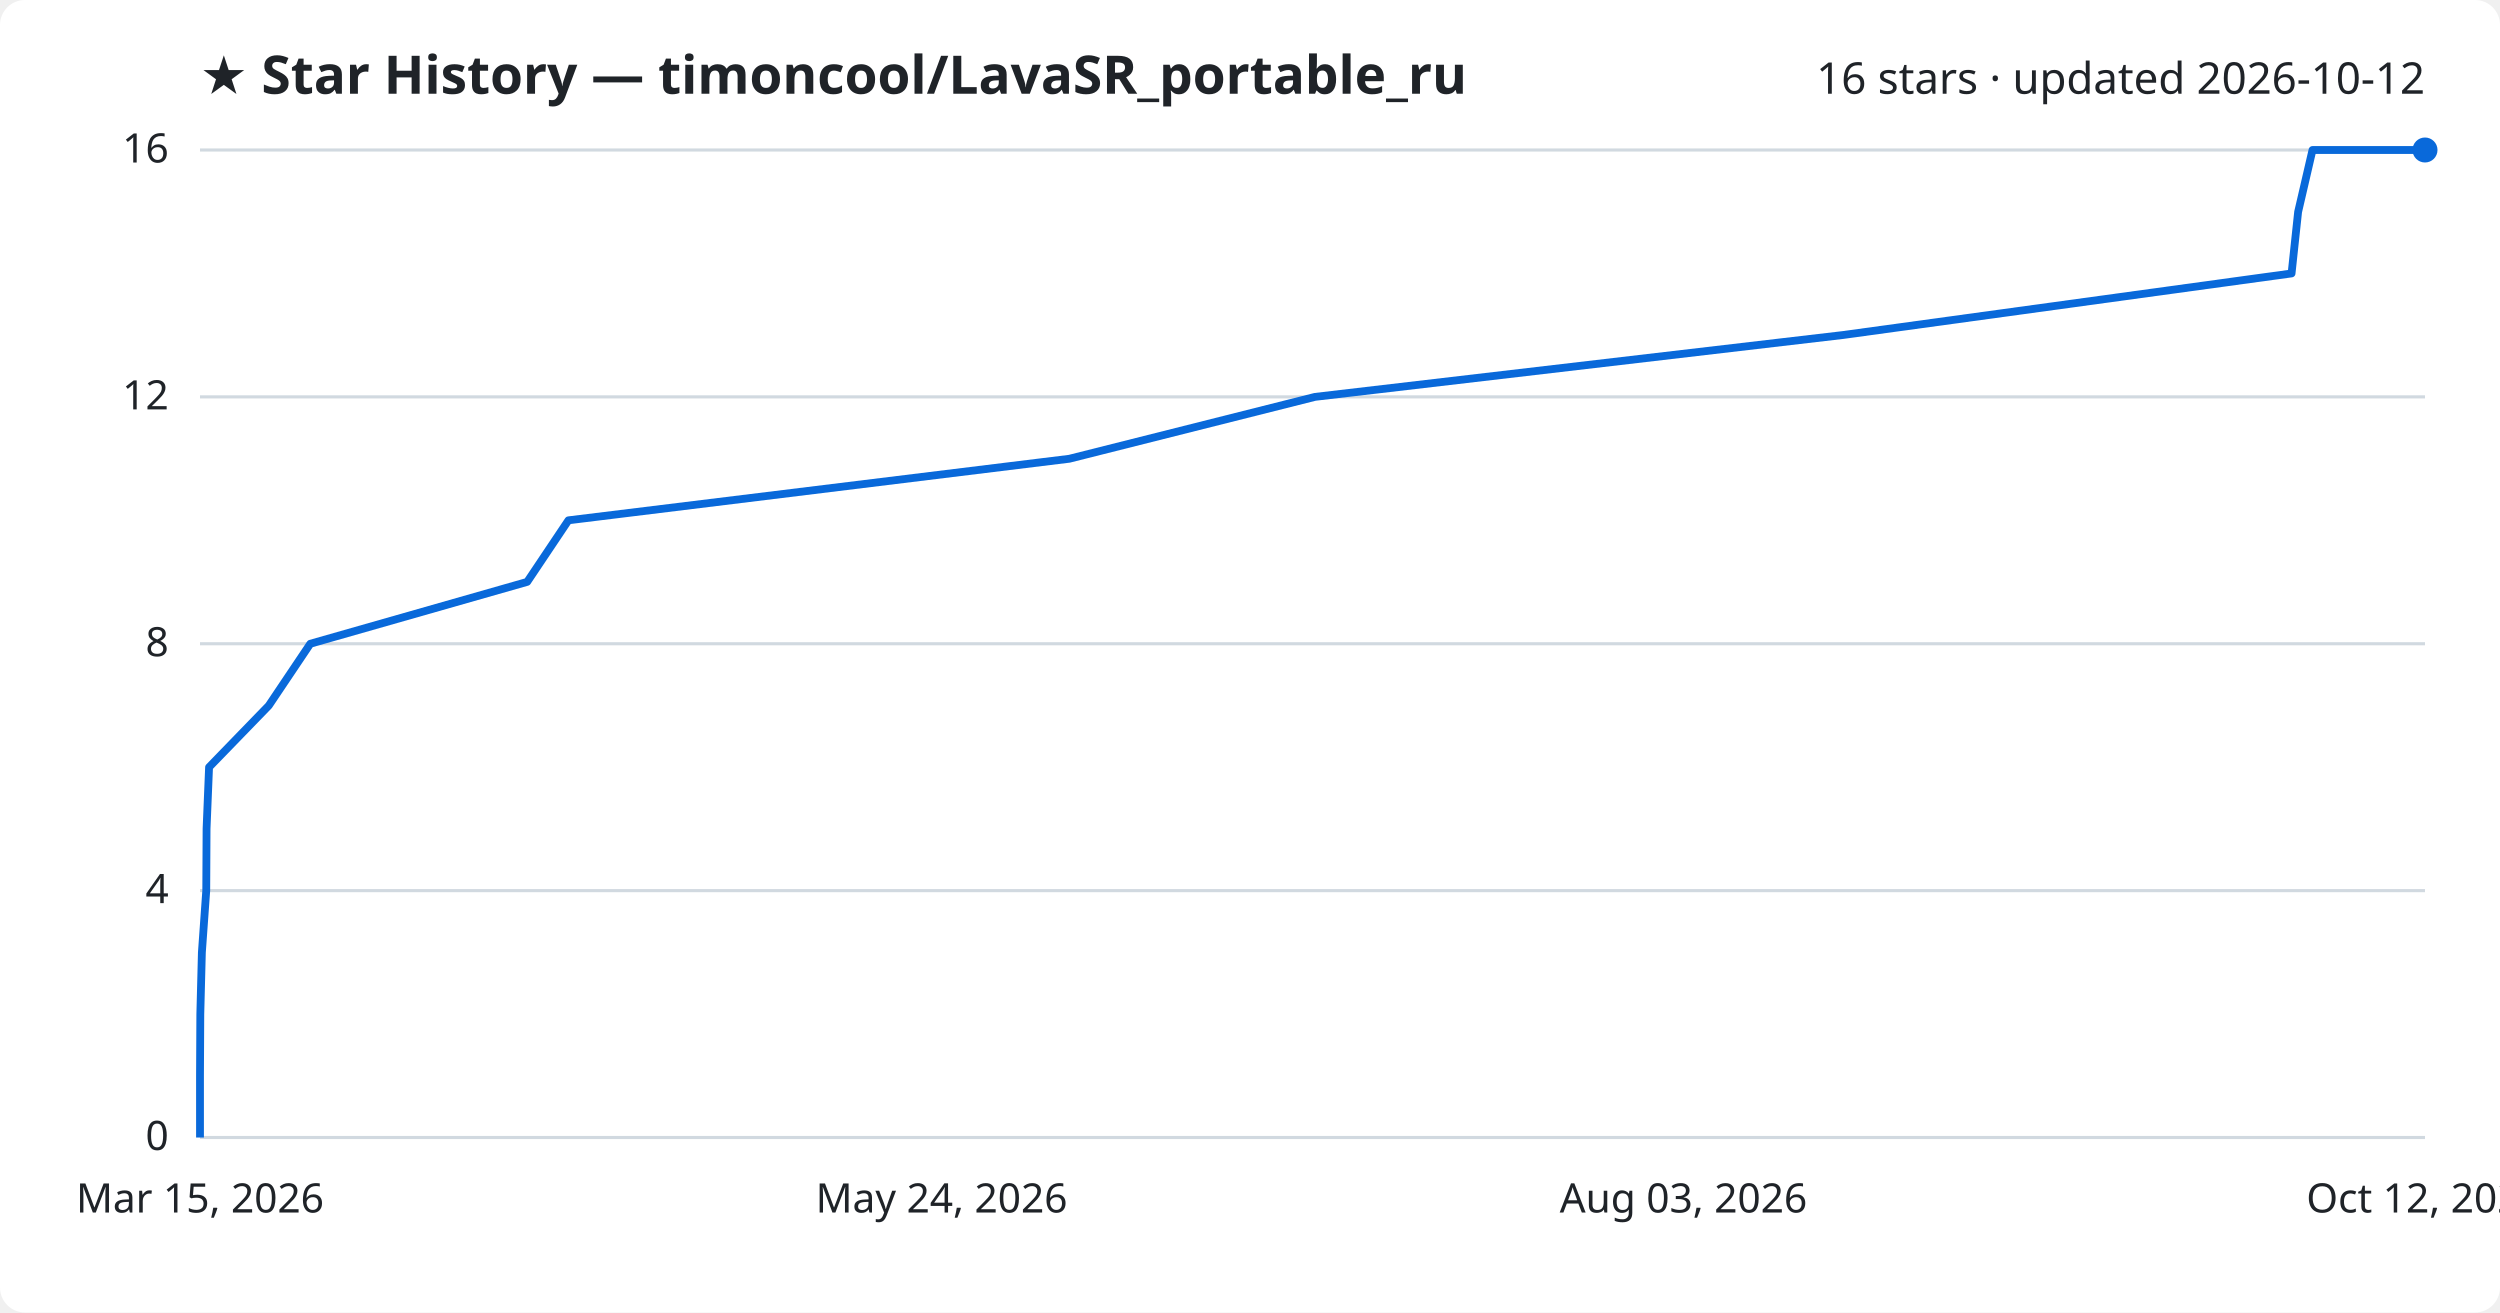
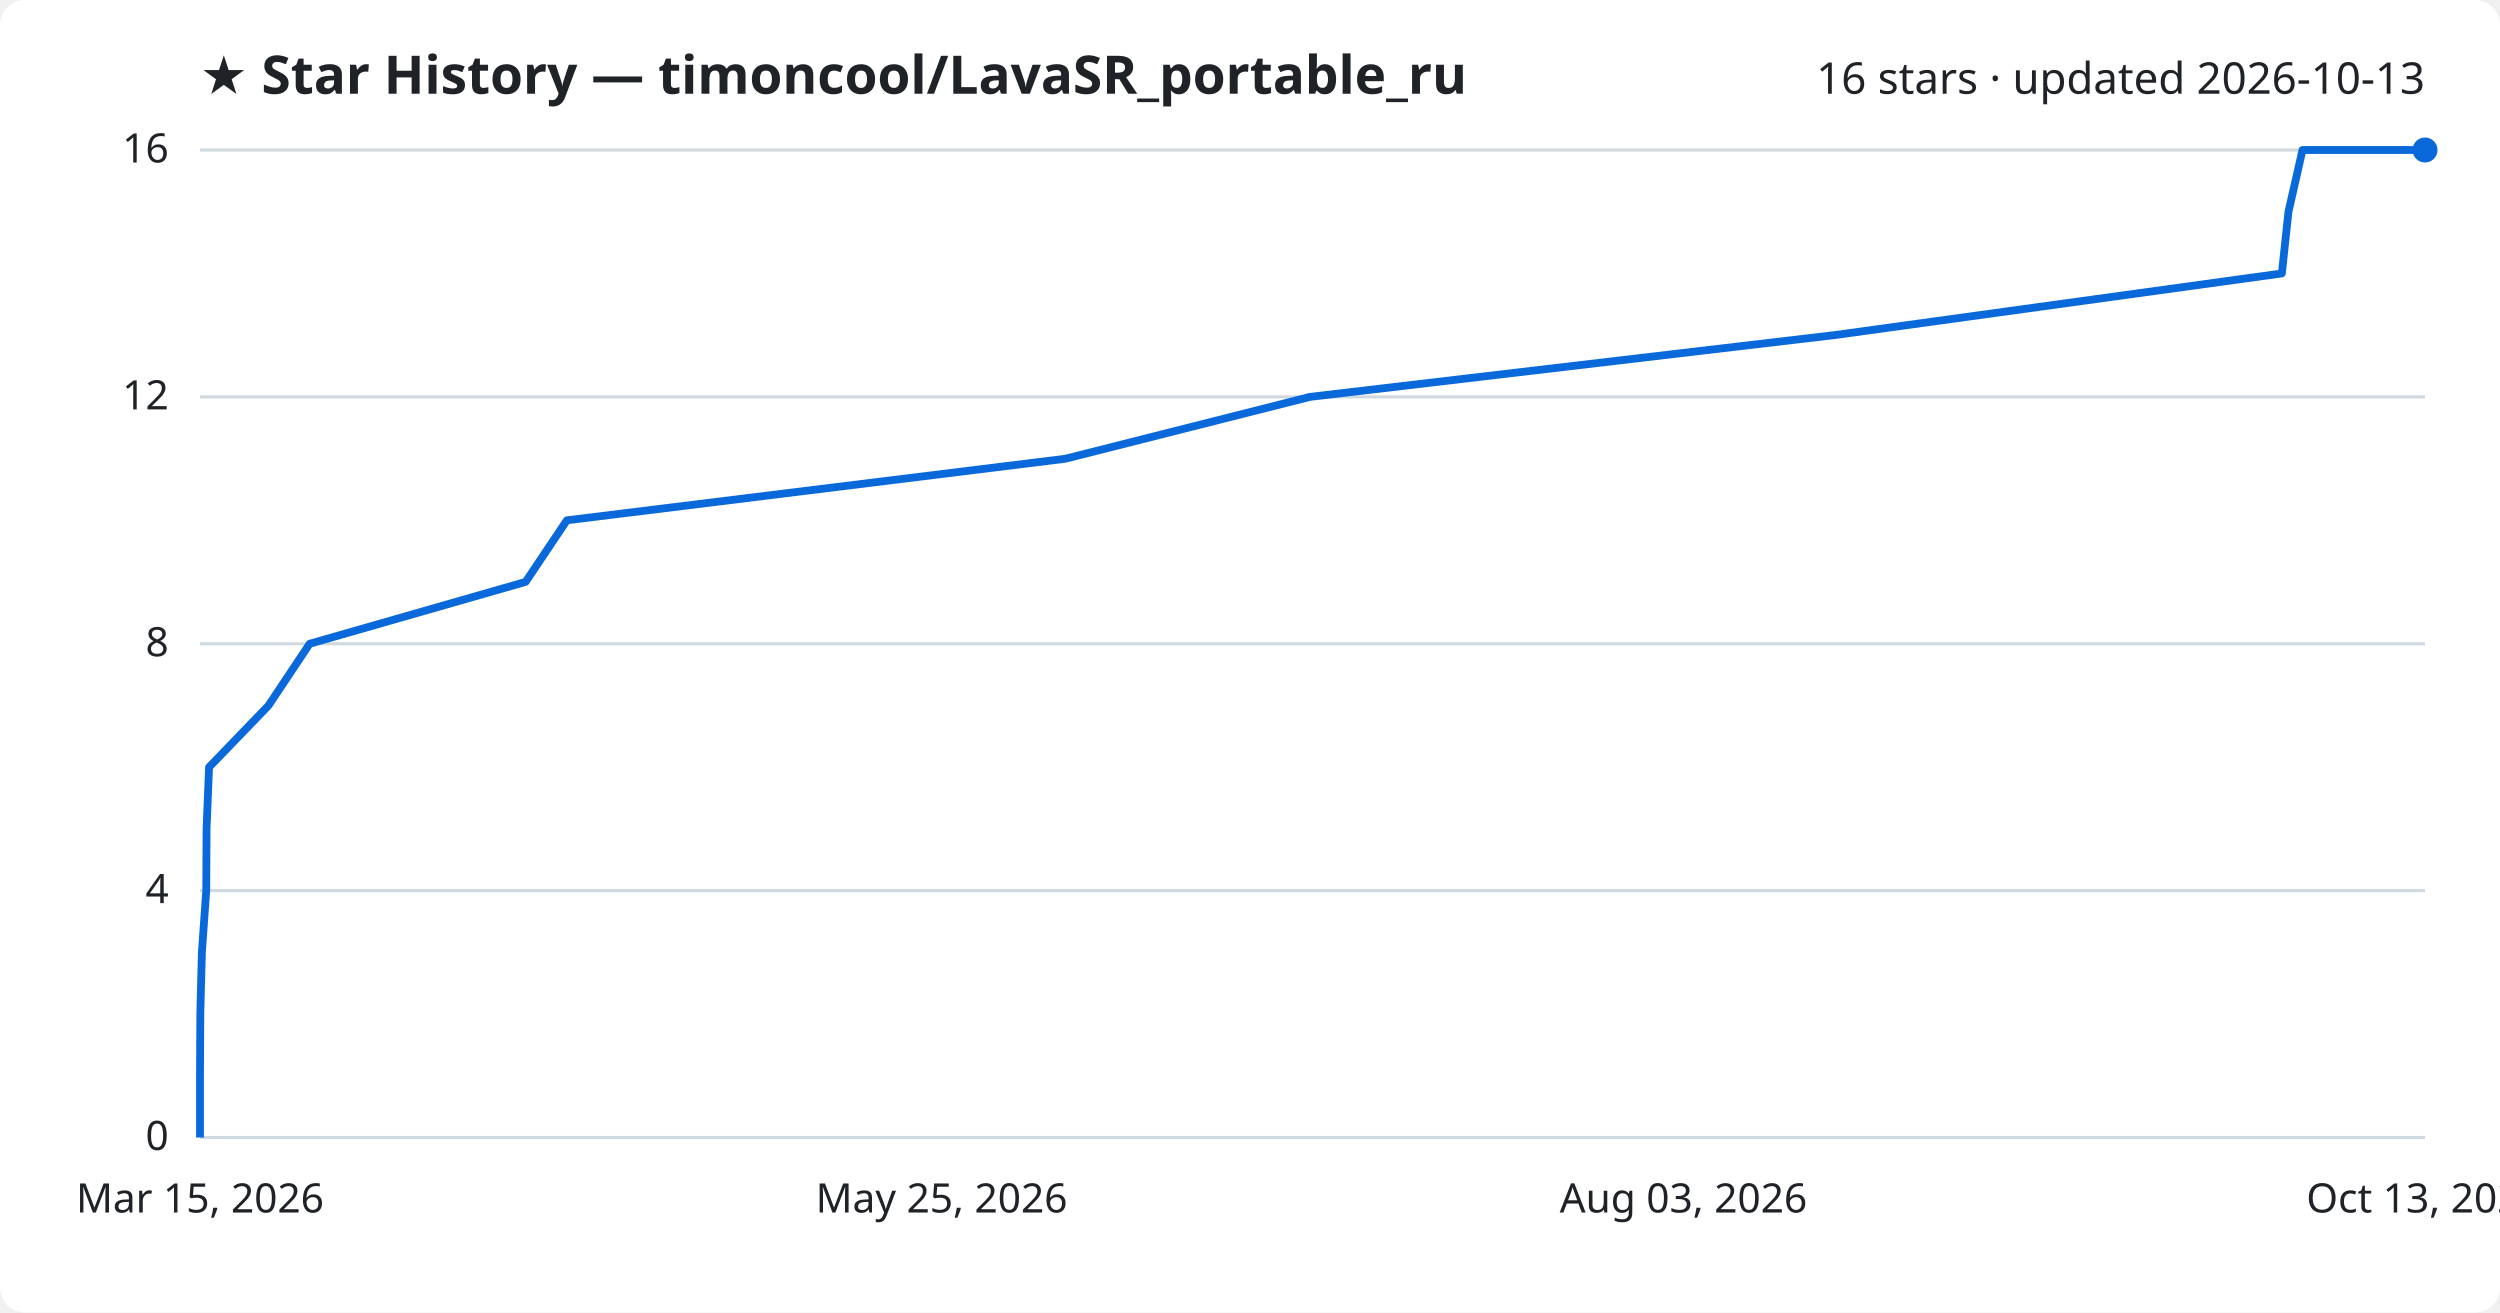
<svg xmlns="http://www.w3.org/2000/svg" viewBox="0 0 800 420" font-family="Segoe UI, sans-serif">
  <rect width="800" height="420" fill="#ffffff" rx="8" />
  <text x="64" y="30" fill="#1f2328" font-size="17" font-weight="700">★ Star History — timoncool/LavaSR_portable_ru</text>
-   <text x="776" y="30" fill="#1f2328" font-size="14" text-anchor="end">16 stars · updated 2026-10-12</text>
+   <text x="776" y="30" fill="#1f2328" font-size="14" text-anchor="end">16 stars · updated 2026-10-13</text>
  <line x1="64" y1="364.0" x2="776" y2="364.0" stroke="#d1d9e0" stroke-width="1" />
  <text x="54" y="368.0" fill="#1f2328" font-size="13" text-anchor="end">0</text>
  <line x1="64" y1="285.0" x2="776" y2="285.0" stroke="#d1d9e0" stroke-width="1" />
  <text x="54" y="289.0" fill="#1f2328" font-size="13" text-anchor="end">4</text>
  <line x1="64" y1="206.0" x2="776" y2="206.0" stroke="#d1d9e0" stroke-width="1" />
  <text x="54" y="210.0" fill="#1f2328" font-size="13" text-anchor="end">8</text>
  <line x1="64" y1="127.0" x2="776" y2="127.0" stroke="#d1d9e0" stroke-width="1" />
  <text x="54" y="131.0" fill="#1f2328" font-size="13" text-anchor="end">12</text>
  <line x1="64" y1="48.0" x2="776" y2="48.0" stroke="#d1d9e0" stroke-width="1" />
  <text x="54" y="52.0" fill="#1f2328" font-size="13" text-anchor="end">16</text>
-   <path d="M64.0,364.0 L64.0,344.2 L64.1,324.5 L64.6,304.8 L66.0,285.0 L66.1,265.2 L66.9,245.5 L86.0,225.8 L99.3,206.0 L168.7,186.2 L181.9,166.5 L342.2,146.8 L420.8,127.0 L589.8,107.2 L733.3,87.5 L735.4,67.8 L740.0,48.0 L776.0,48.0" fill="none" stroke="#0969da" stroke-width="2.5" stroke-linejoin="round" />
+   <path d="M64.0,364.0 L64.0,344.2 L64.1,324.5 L64.6,304.8 L66.0,285.0 L66.1,265.2 L66.9,245.5 L85.9,225.8 L99.1,206.0 L168.2,186.2 L181.4,166.5 L340.9,146.8 L419.2,127.0 L587.3,107.2 L730.2,87.5 L732.3,67.8 L736.8,48.0 L776.0,48.0" fill="none" stroke="#0969da" stroke-width="2.5" stroke-linejoin="round" />
  <circle cx="776.0" cy="48.0" r="4" fill="#0969da" />
  <text x="64.0" y="388" fill="#1f2328" font-size="13" text-anchor="middle">Mar 15, 2026</text>
-   <text x="301.3" y="388" fill="#1f2328" font-size="13" text-anchor="middle">May 24, 2026</text>
+   <text x="301.3" y="388" fill="#1f2328" font-size="13" text-anchor="middle">May 25, 2026</text>
  <text x="538.7" y="388" fill="#1f2328" font-size="13" text-anchor="middle">Aug 03, 2026</text>
-   <text x="776.0" y="388" fill="#1f2328" font-size="13" text-anchor="middle">Oct 12, 2026</text>
+   <text x="776.0" y="388" fill="#1f2328" font-size="13" text-anchor="middle">Oct 13, 2026</text>
</svg>
